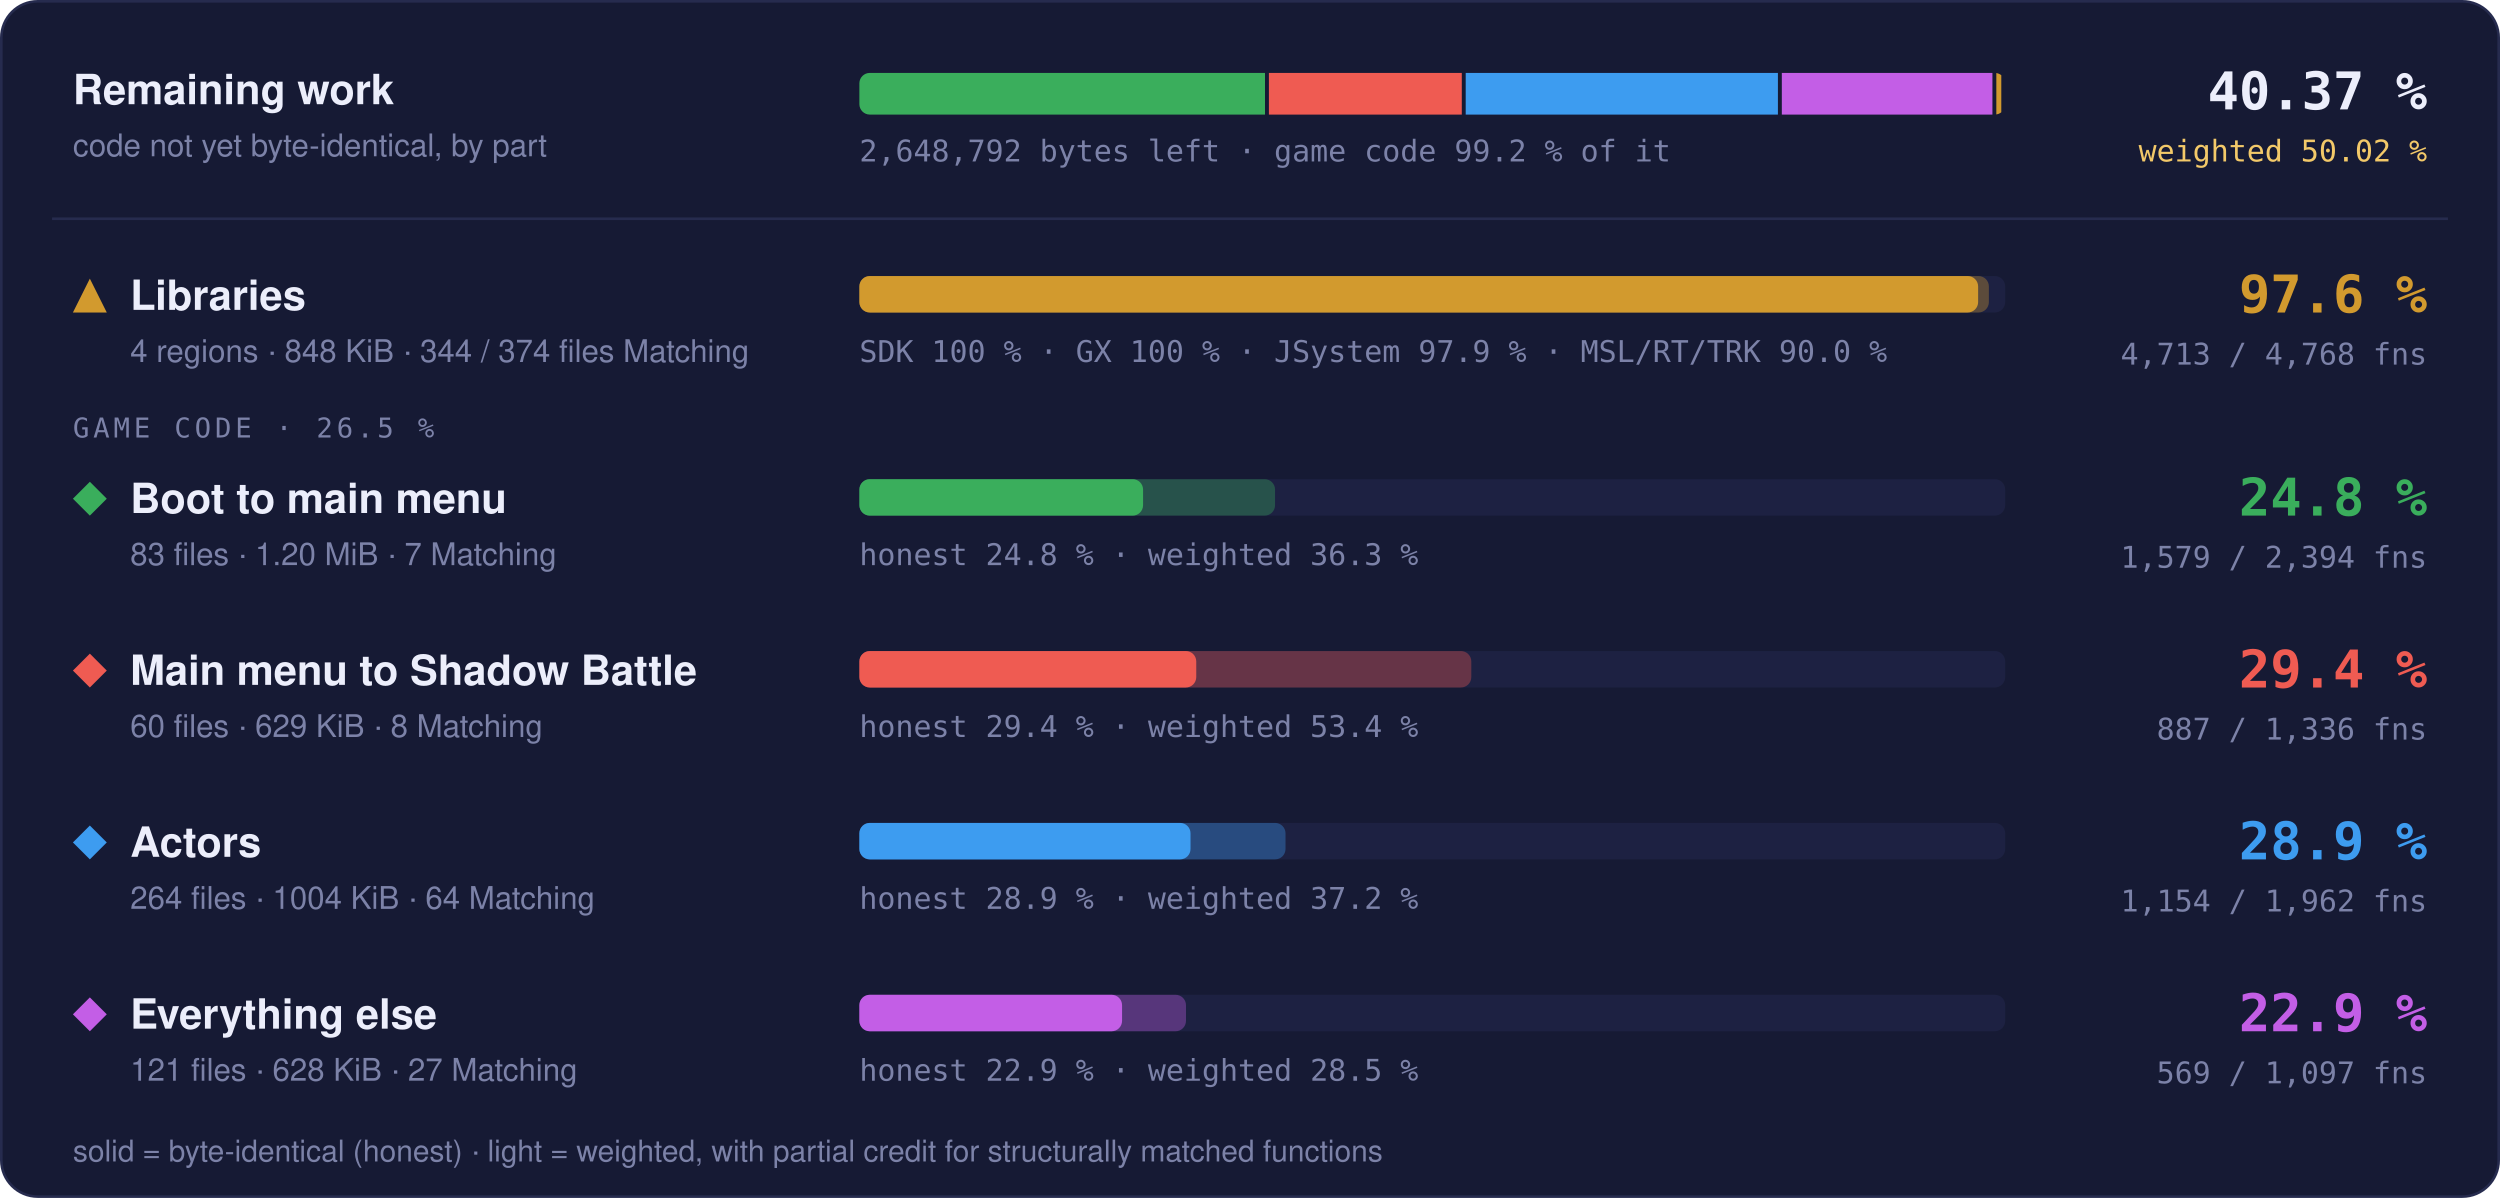
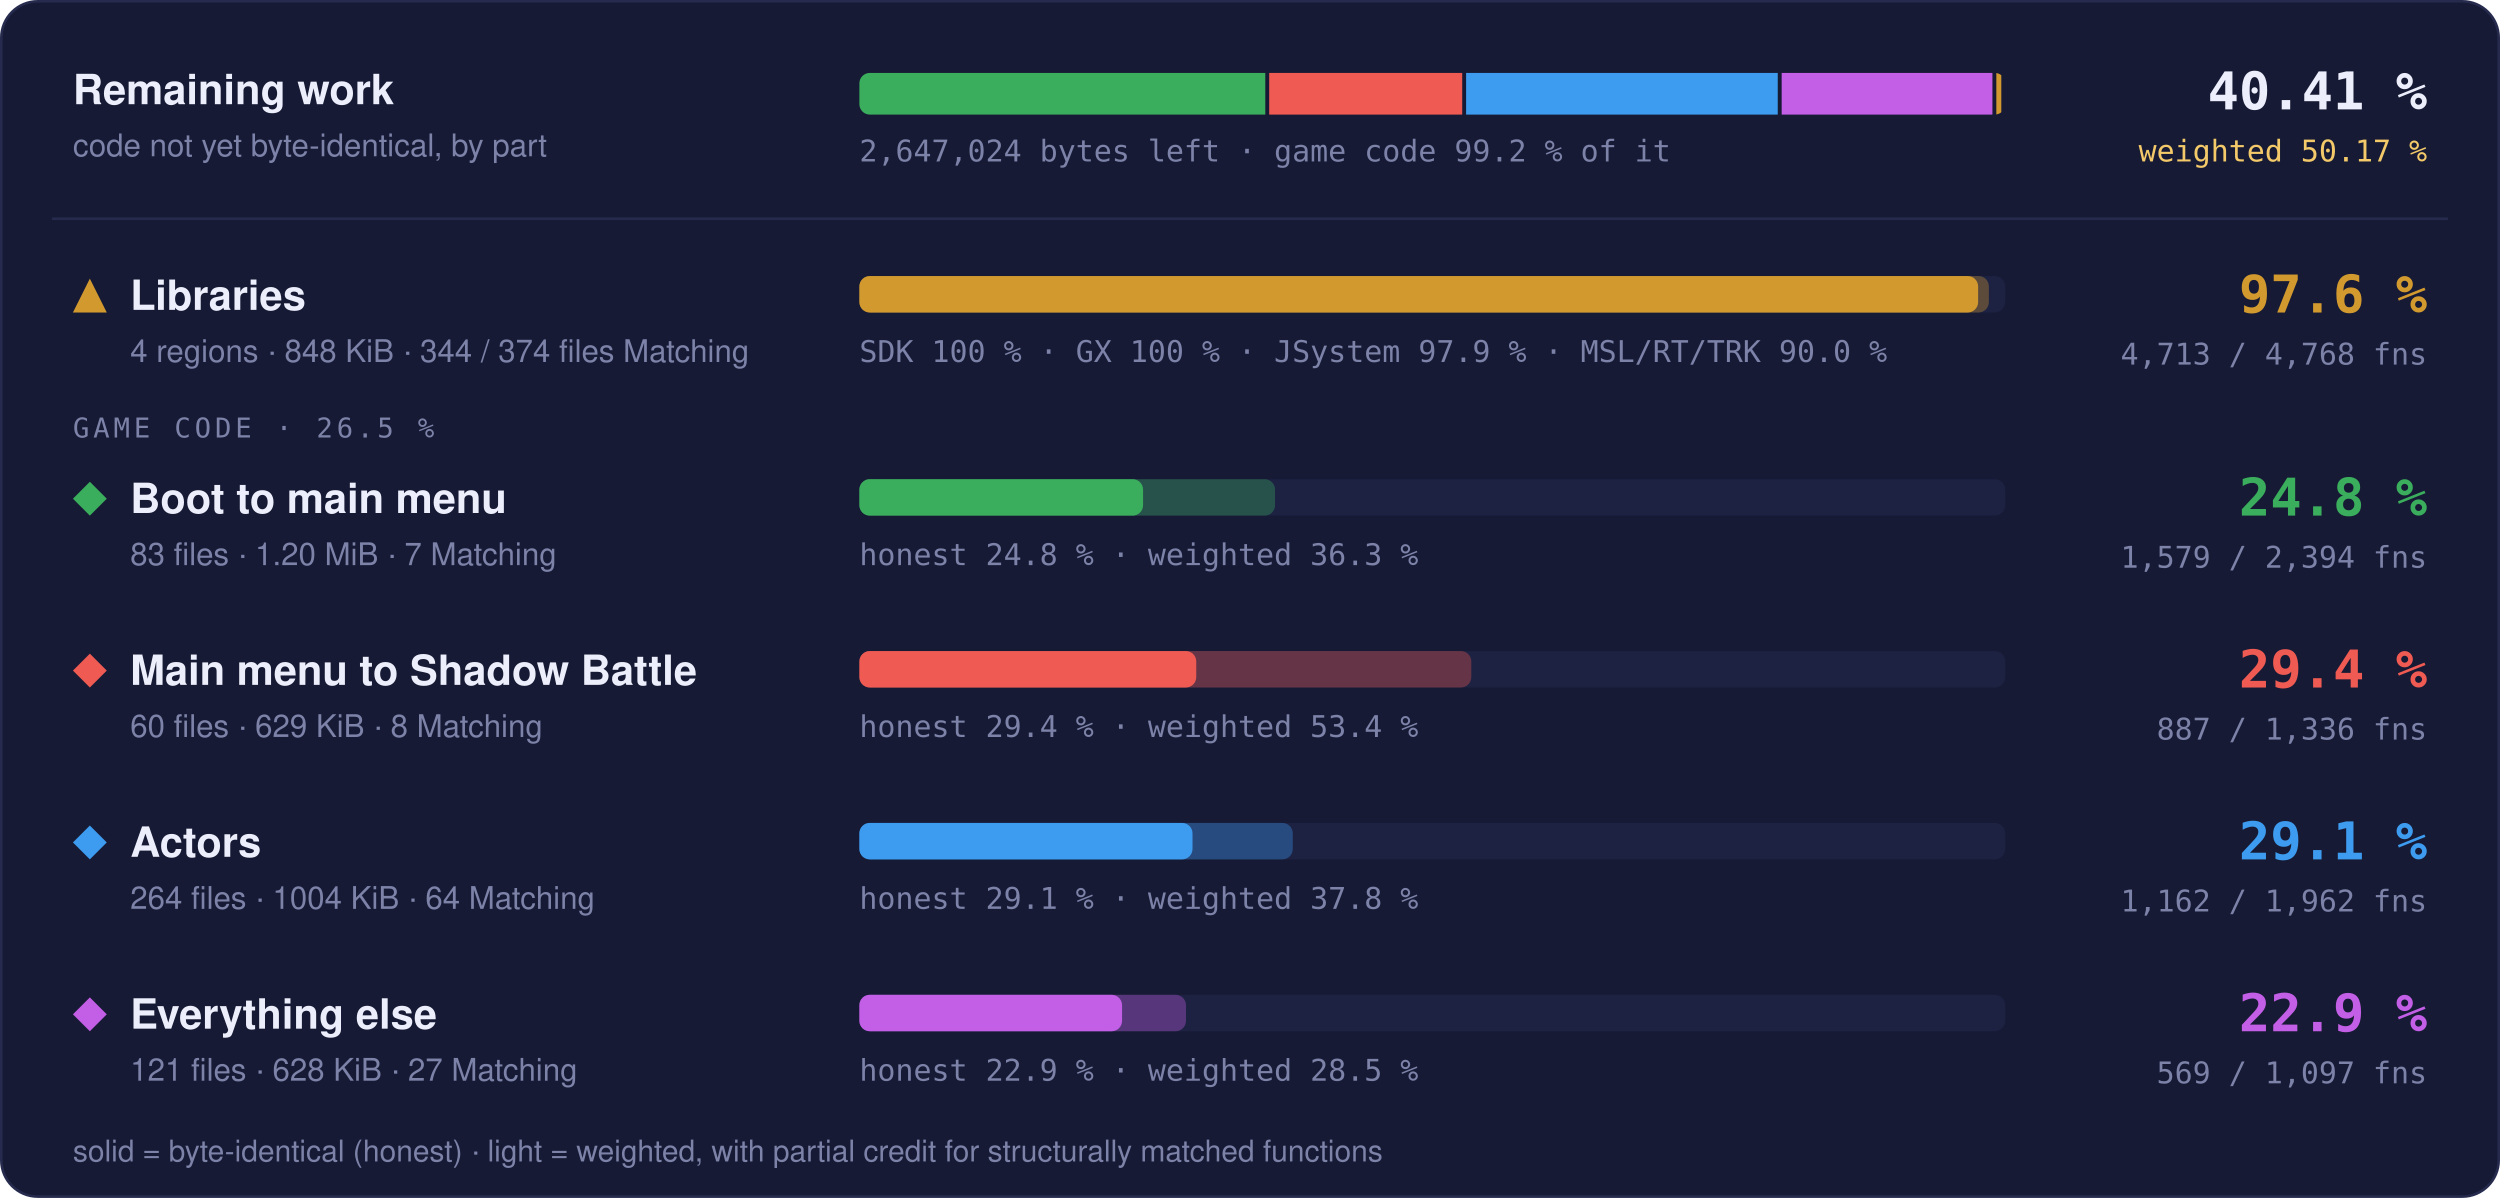
- <svg xmlns="http://www.w3.org/2000/svg" width="960" height="460" viewBox="0 0 960 460" role="img" aria-label="Progress overview: Libraries 97.6 % of code, 4713 of 4768 functions; Boot to main menu 24.8 % of code, 1579 of 2394 functions; Main menu to Shadow Battle 29.4 % of code, 887 of 1336 functions; Actors 28.9 % of code, 1154 of 1962 functions; Everything else 22.9 % of code, 569 of 1097 functions">
+ <svg xmlns="http://www.w3.org/2000/svg" width="960" height="460" viewBox="0 0 960 460" role="img" aria-label="Progress overview: Libraries 97.6 % of code, 4713 of 4768 functions; Boot to main menu 24.8 % of code, 1579 of 2394 functions; Main menu to Shadow Battle 29.4 % of code, 887 of 1336 functions; Actors 29.1 % of code, 1162 of 1962 functions; Everything else 22.9 % of code, 569 of 1097 functions">
  <style>text { font-family: -apple-system, BlinkMacSystemFont, 'Segoe UI', Helvetica, Arial, sans-serif; } .mono { font-family: ui-monospace, SFMono-Regular, 'SF Mono', Menlo, Consolas, monospace; } .grow { transform-box: fill-box; transform-origin: 0 50%; animation: grow 1.4s cubic-bezier(.2,.8,.2,1) both; } @keyframes grow { from { transform: scaleX(0); } } @media (prefers-reduced-motion: reduce) { * { animation: none !important; } }</style>
  <rect x="0.5" y="0.5" width="959" height="459" rx="14" fill="#161a34" stroke="#262b4e" />
  <text x="28" y="40" font-size="16" font-weight="700" fill="#eceefb">Remaining work</text>
  <text x="28" y="60" font-size="12" fill="#7c82a8">code not yet byte-identical, by part</text>
  <clipPath id="rw">
    <rect x="330" y="28" width="440" height="16" rx="4" />
  </clipPath>
  <g clip-path="url(#rw)">
-     <rect class="grow" x="330.00" y="28" width="155.76" height="16" fill="#3aae5c" />
-     <rect class="grow" x="487.26" y="28" width="74.07" height="16" fill="#ef5b52" />
-     <rect class="grow" x="562.83" y="28" width="119.89" height="16" fill="#3d9cf0" />
-     <rect class="grow" x="684.22" y="28" width="80.87" height="16" fill="#c35ee6" />
+     <rect class="grow" x="330.00" y="28" width="155.87" height="16" fill="#3aae5c" />
+     <rect class="grow" x="487.37" y="28" width="74.12" height="16" fill="#ef5b52" />
+     <rect class="grow" x="562.98" y="28" width="119.68" height="16" fill="#3d9cf0" />
+     <rect class="grow" x="684.16" y="28" width="80.93" height="16" fill="#c35ee6" />
    <rect class="grow" x="766.59" y="28" width="1.91" height="16" fill="#d29a2e" />
  </g>
-   <text x="330" y="62" class="mono" font-size="11.5" fill="#7c82a8">2,648,792 bytes left · game code 99.2 % of it</text>
-   <text x="932" y="42" text-anchor="end" class="mono" font-size="20" font-weight="700" fill="#eceefb">40.37 %</text>
-   <text x="932" y="62" text-anchor="end" class="mono" font-size="11.5" fill="#f3c969">weighted 50.02 %</text>
+   <text x="330" y="62" class="mono" font-size="11.5" fill="#7c82a8">2,647,024 bytes left · game code 99.2 % of it</text>
+   <text x="932" y="42" text-anchor="end" class="mono" font-size="20" font-weight="700" fill="#eceefb">40.41 %</text>
+   <text x="932" y="62" text-anchor="end" class="mono" font-size="11.5" fill="#f3c969">weighted 50.17 %</text>
  <line x1="20" x2="940" y1="84" y2="84" stroke="#262b4e" />
  <g fill="#d29a2e">
    <path d="M34.5 107L41 120L28 120Z" />
  </g>
  <text x="50" y="119" font-size="16" font-weight="700" fill="#eceefb">Libraries</text>
  <text x="50" y="139" font-size="12" fill="#7c82a8">4 regions · 848 KiB · 344 / 374 files Matching</text>
  <rect x="330" y="106" width="440" height="14" rx="4" fill="#1d2142" />
  <rect class="grow" style="animation-delay:0.0s" x="330" y="106" width="433.73" height="14" rx="4" fill="#d29a2e" fill-opacity="0.35" />
  <rect class="grow" style="animation-delay:0.0s" x="330" y="106" width="429.60" height="14" rx="4" fill="#d29a2e" />
  <text x="330" y="139" class="mono" font-size="11.5" fill="#7c82a8">SDK 100 % · GX 100 % · JSystem 97.9 % · MSL/RT/TRK 90.0 %</text>
  <text x="932" y="120" text-anchor="end" class="mono" font-size="20" font-weight="700" fill="#d29a2e">97.6 %</text>
  <text x="932" y="140" text-anchor="end" class="mono" font-size="11.5" fill="#7c82a8">4,713 / 4,768 fns</text>
  <text x="28" y="168" class="mono" font-size="10.5" letter-spacing="0.14em" fill="#7c82a8">GAME CODE · 26.5 %</text>
  <g fill="#3aae5c">
    <path d="M34.5 185L41 191.5L34.5 198L28 191.5Z" />
  </g>
  <text x="50" y="197" font-size="16" font-weight="700" fill="#eceefb">Boot to main menu</text>
  <text x="50" y="217" font-size="12" fill="#7c82a8">83 files · 1.20 MiB · 7 Matching</text>
  <rect x="330" y="184" width="440" height="14" rx="4" fill="#1d2142" />
  <rect class="grow" style="animation-delay:0.1s" x="330" y="184" width="159.62" height="14" rx="4" fill="#3aae5c" fill-opacity="0.35" />
  <rect class="grow" style="animation-delay:0.1s" x="330" y="184" width="108.94" height="14" rx="4" fill="#3aae5c" />
  <text x="330" y="217" class="mono" font-size="11.5" fill="#7c82a8">honest 24.8 % · weighted 36.3 %</text>
  <text x="932" y="198" text-anchor="end" class="mono" font-size="20" font-weight="700" fill="#3aae5c">24.8 %</text>
  <text x="932" y="218" text-anchor="end" class="mono" font-size="11.5" fill="#7c82a8">1,579 / 2,394 fns</text>
  <g fill="#ef5b52">
    <path d="M34.5 251L41 257.5L34.5 264L28 257.5Z" />
  </g>
  <text x="50" y="263" font-size="16" font-weight="700" fill="#eceefb">Main menu to Shadow Battle</text>
  <text x="50" y="283" font-size="12" fill="#7c82a8">60 files · 629 KiB · 8 Matching</text>
  <rect x="330" y="250" width="440" height="14" rx="4" fill="#1d2142" />
  <rect class="grow" style="animation-delay:0.2s" x="330" y="250" width="234.98" height="14" rx="4" fill="#ef5b52" fill-opacity="0.35" />
  <rect class="grow" style="animation-delay:0.2s" x="330" y="250" width="129.36" height="14" rx="4" fill="#ef5b52" />
  <text x="330" y="283" class="mono" font-size="11.5" fill="#7c82a8">honest 29.4 % · weighted 53.4 %</text>
  <text x="932" y="264" text-anchor="end" class="mono" font-size="20" font-weight="700" fill="#ef5b52">29.4 %</text>
  <text x="932" y="284" text-anchor="end" class="mono" font-size="11.5" fill="#7c82a8">887 / 1,336 fns</text>
  <g fill="#3d9cf0">
    <path d="M34.5 317L41 323.5L34.5 330L28 323.5Z" />
  </g>
  <text x="50" y="329" font-size="16" font-weight="700" fill="#eceefb">Actors</text>
  <text x="50" y="349" font-size="12" fill="#7c82a8">264 files · 1004 KiB · 64 Matching</text>
  <rect x="330" y="316" width="440" height="14" rx="4" fill="#1d2142" />
-   <rect class="grow" style="animation-delay:0.3s" x="330" y="316" width="163.64" height="14" rx="4" fill="#3d9cf0" fill-opacity="0.35" />
-   <rect class="grow" style="animation-delay:0.3s" x="330" y="316" width="127.16" height="14" rx="4" fill="#3d9cf0" />
-   <text x="330" y="349" class="mono" font-size="11.5" fill="#7c82a8">honest 28.9 % · weighted 37.2 %</text>
-   <text x="932" y="330" text-anchor="end" class="mono" font-size="20" font-weight="700" fill="#3d9cf0">28.9 %</text>
-   <text x="932" y="350" text-anchor="end" class="mono" font-size="11.5" fill="#7c82a8">1,154 / 1,962 fns</text>
+   <rect class="grow" style="animation-delay:0.3s" x="330" y="316" width="166.42" height="14" rx="4" fill="#3d9cf0" fill-opacity="0.35" />
+   <rect class="grow" style="animation-delay:0.3s" x="330" y="316" width="127.92" height="14" rx="4" fill="#3d9cf0" />
+   <text x="330" y="349" class="mono" font-size="11.5" fill="#7c82a8">honest 29.1 % · weighted 37.8 %</text>
+   <text x="932" y="330" text-anchor="end" class="mono" font-size="20" font-weight="700" fill="#3d9cf0">29.1 %</text>
+   <text x="932" y="350" text-anchor="end" class="mono" font-size="11.5" fill="#7c82a8">1,162 / 1,962 fns</text>
  <g fill="#c35ee6">
    <path d="M34.5 383L41 389.5L34.5 396L28 389.5Z" />
  </g>
  <text x="50" y="395" font-size="16" font-weight="700" fill="#eceefb">Everything else</text>
  <text x="50" y="415" font-size="12" fill="#7c82a8">121 files · 628 KiB · 27 Matching</text>
  <rect x="330" y="382" width="440" height="14" rx="4" fill="#1d2142" />
  <rect class="grow" style="animation-delay:0.4s" x="330" y="382" width="125.42" height="14" rx="4" fill="#c35ee6" fill-opacity="0.35" />
  <rect class="grow" style="animation-delay:0.4s" x="330" y="382" width="100.87" height="14" rx="4" fill="#c35ee6" />
  <text x="330" y="415" class="mono" font-size="11.5" fill="#7c82a8">honest 22.9 % · weighted 28.5 %</text>
  <text x="932" y="396" text-anchor="end" class="mono" font-size="20" font-weight="700" fill="#c35ee6">22.9 %</text>
  <text x="932" y="416" text-anchor="end" class="mono" font-size="11.5" fill="#7c82a8">569 / 1,097 fns</text>
  <text x="28" y="446" font-size="11.5" fill="#7c82a8">solid = byte-identical (honest) · light = weighted, with partial credit for structurally matched functions</text>
</svg>
